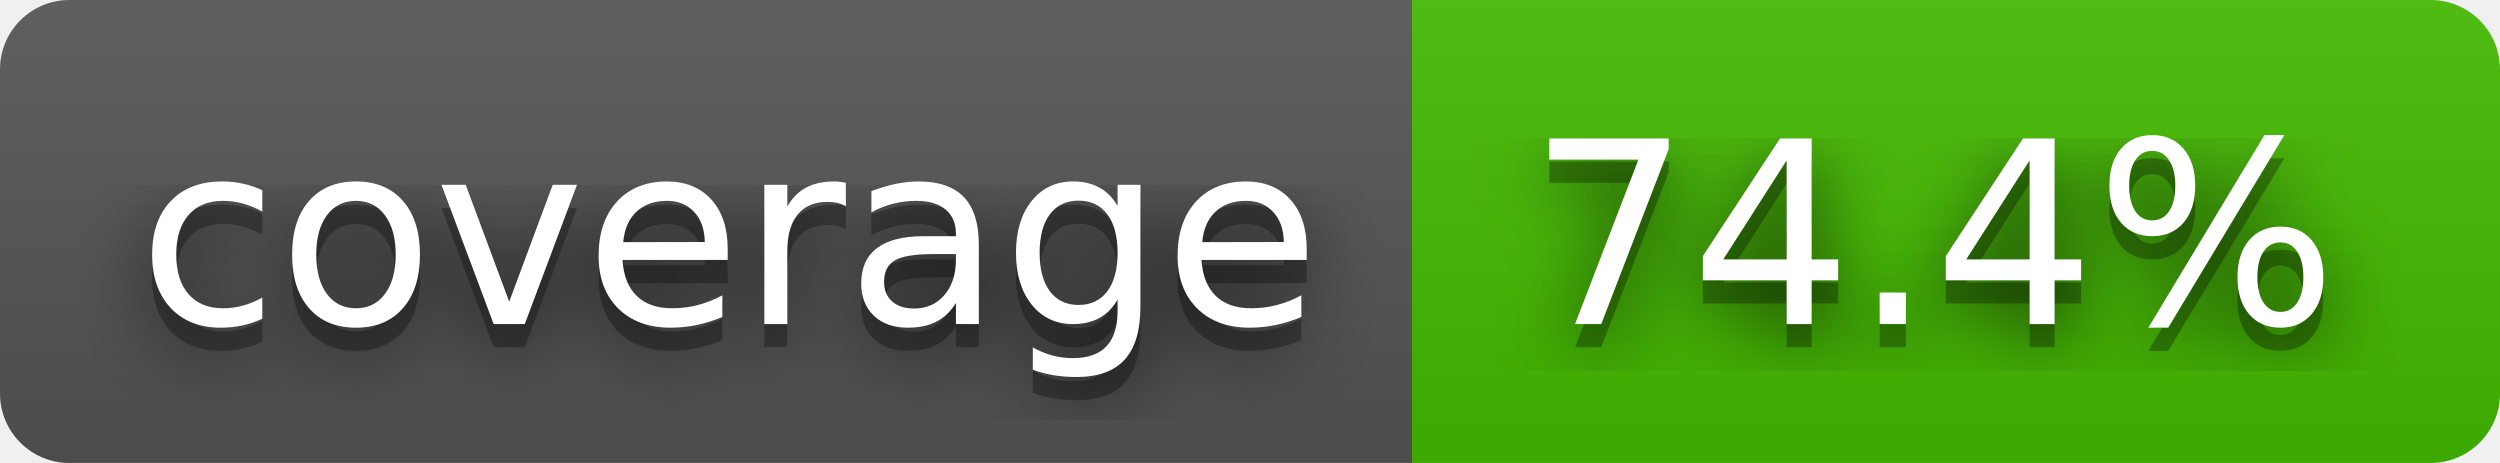
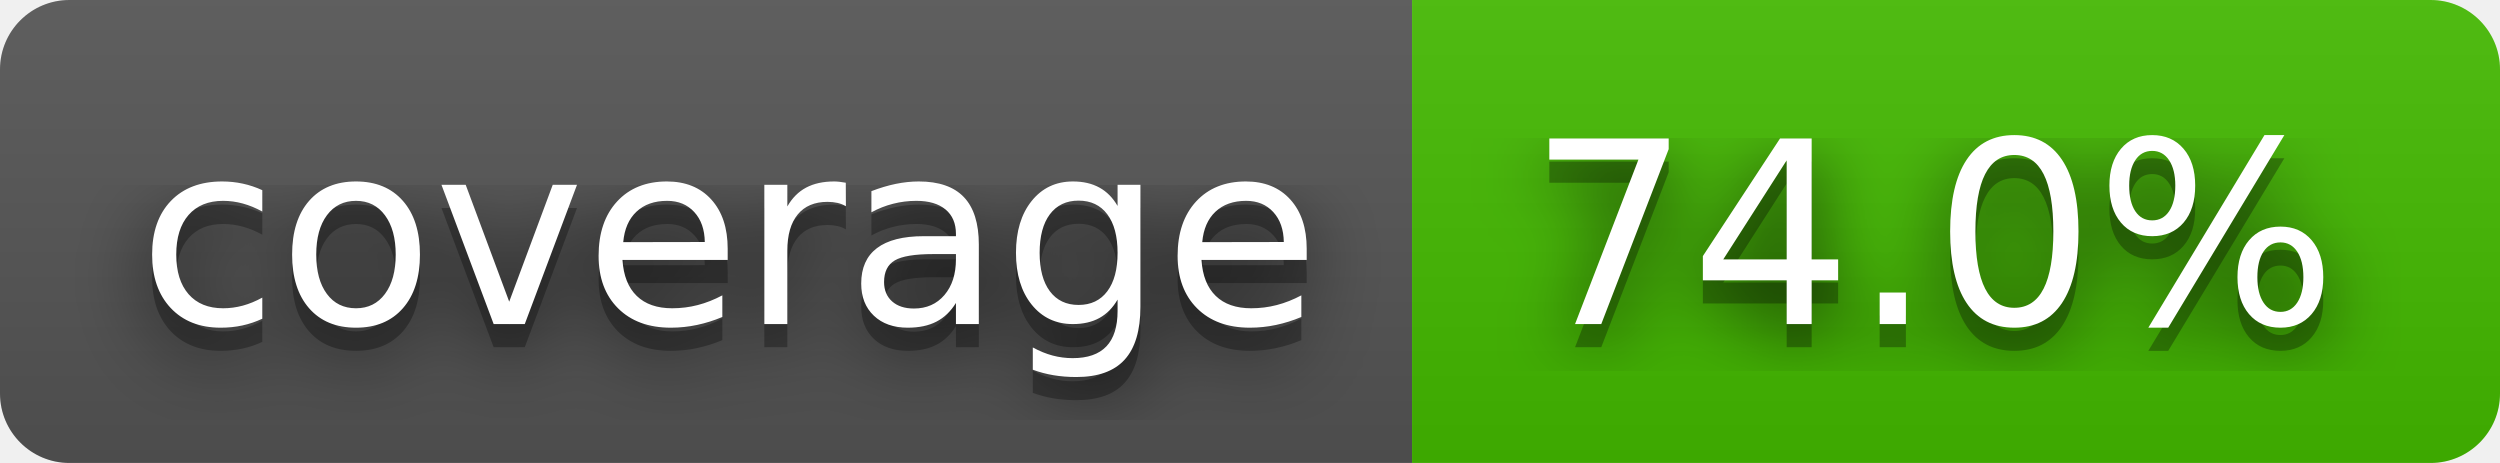
- <svg xmlns="http://www.w3.org/2000/svg" width="108" height="20" role="img" aria-label="coverage: 74.4%">
+ <svg xmlns="http://www.w3.org/2000/svg" width="108" height="20" role="img" aria-label="coverage: 74.0%">
  <filter id="blur">
    <feGaussianBlur stdDeviation="16" />
  </filter>
  <linearGradient id="s" x2="0" y2="100%">
    <stop offset="0" stop-color="#bbb" stop-opacity=".1" />
    <stop offset="1" stop-opacity=".1" />
  </linearGradient>
  <clipPath id="r">
    <rect width="108" height="20" rx="3" />
  </clipPath>
  <g clip-path="url(#r)">
    <rect width="61" height="20" fill="#555" />
    <rect x="61" width="47" height="20" fill="#4b0" />
    <rect width="108" height="20" fill="url(#s)" />
  </g>
  <g fill="#fff" text-anchor="middle" font-family="Verdana,Geneva,DejaVu Sans,sans-serif" text-rendering="geometricPrecision" font-size="110">
    <g transform="scale(.1)">
      <g aria-hidden="true" fill="#010101">
        <text x="315" y="150" fill-opacity=".8" filter="url(#blur)" textLength="510">coverage</text>
        <text x="315" y="150" fill-opacity=".3" textLength="510">coverage</text>
      </g>
      <text x="315" y="140" textLength="510">coverage</text>
    </g>
    <g transform="scale(.1)">
      <g aria-hidden="true" fill="#010101">
-         <text x="835" y="150" fill-opacity=".8" filter="url(#blur)" textLength="370">74.4%</text>
-         <text x="835" y="150" fill-opacity=".3" textLength="370">74.4%</text>
+         <text x="835" y="150" fill-opacity=".8" filter="url(#blur)" textLength="370">74.0%</text>
+         <text x="835" y="150" fill-opacity=".3" textLength="370">74.0%</text>
      </g>
-       <text x="835" y="140" textLength="370">74.4%</text>
+       <text x="835" y="140" textLength="370">74.0%</text>
    </g>
  </g>
</svg>
